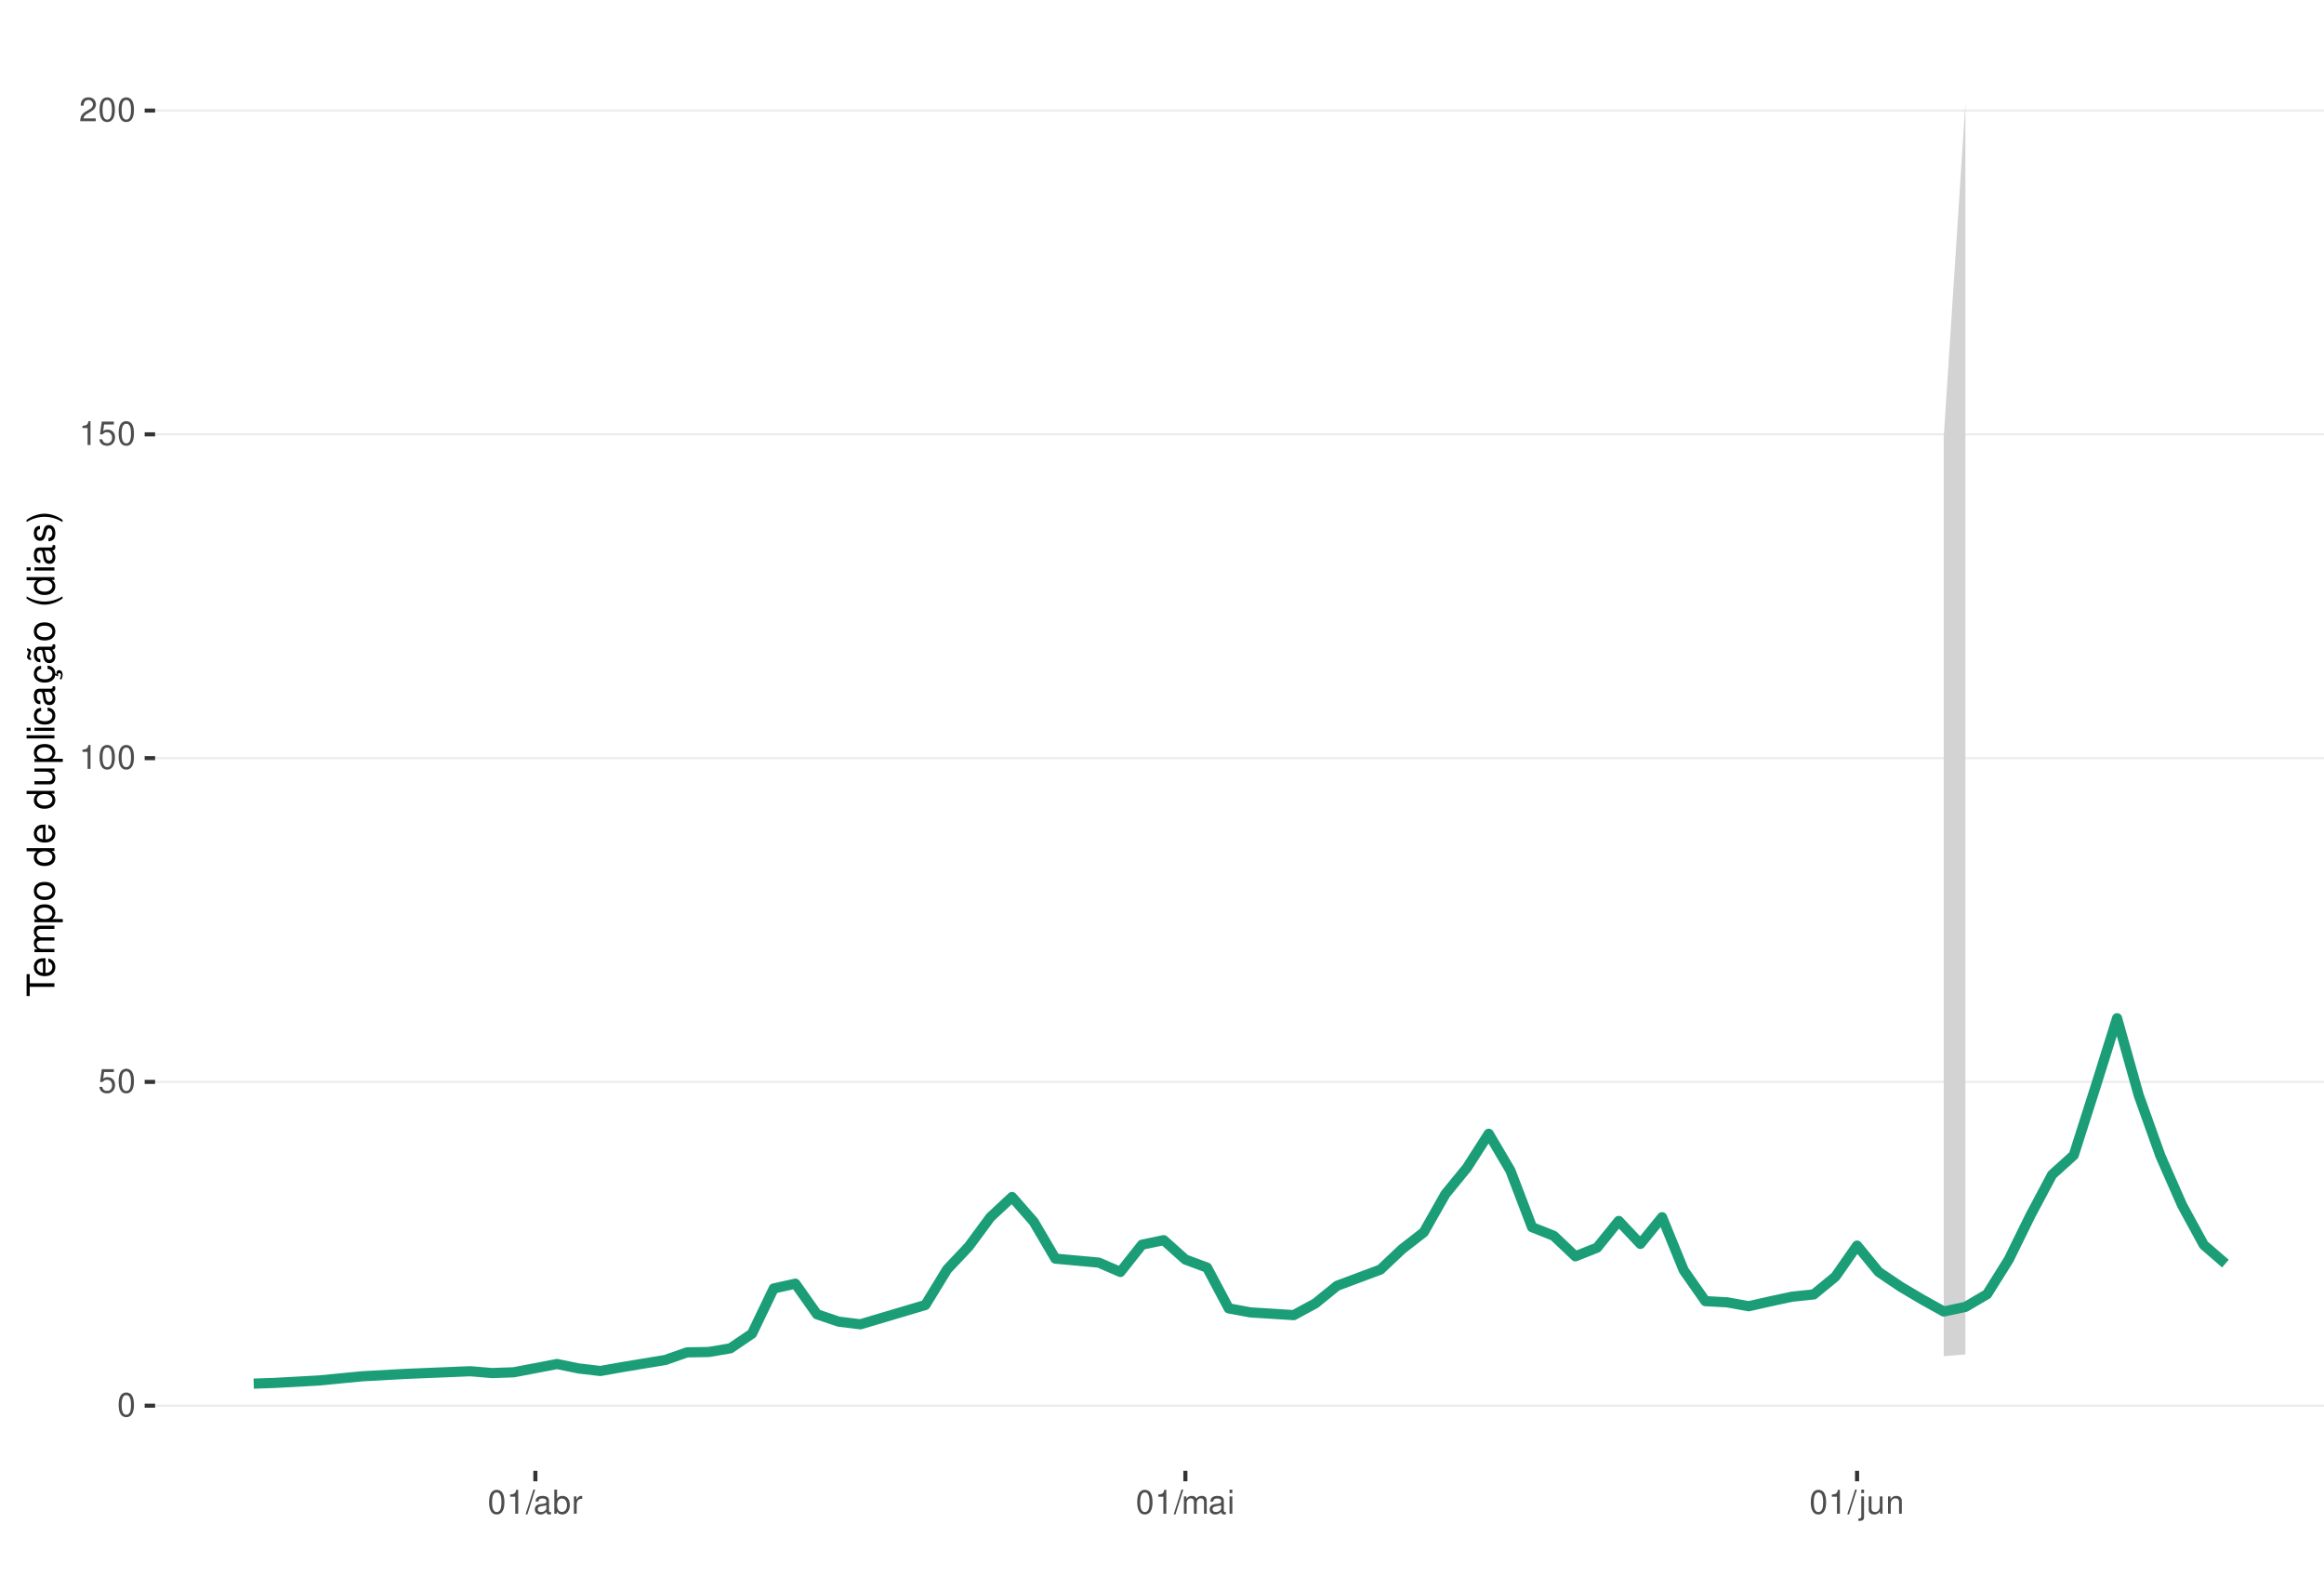
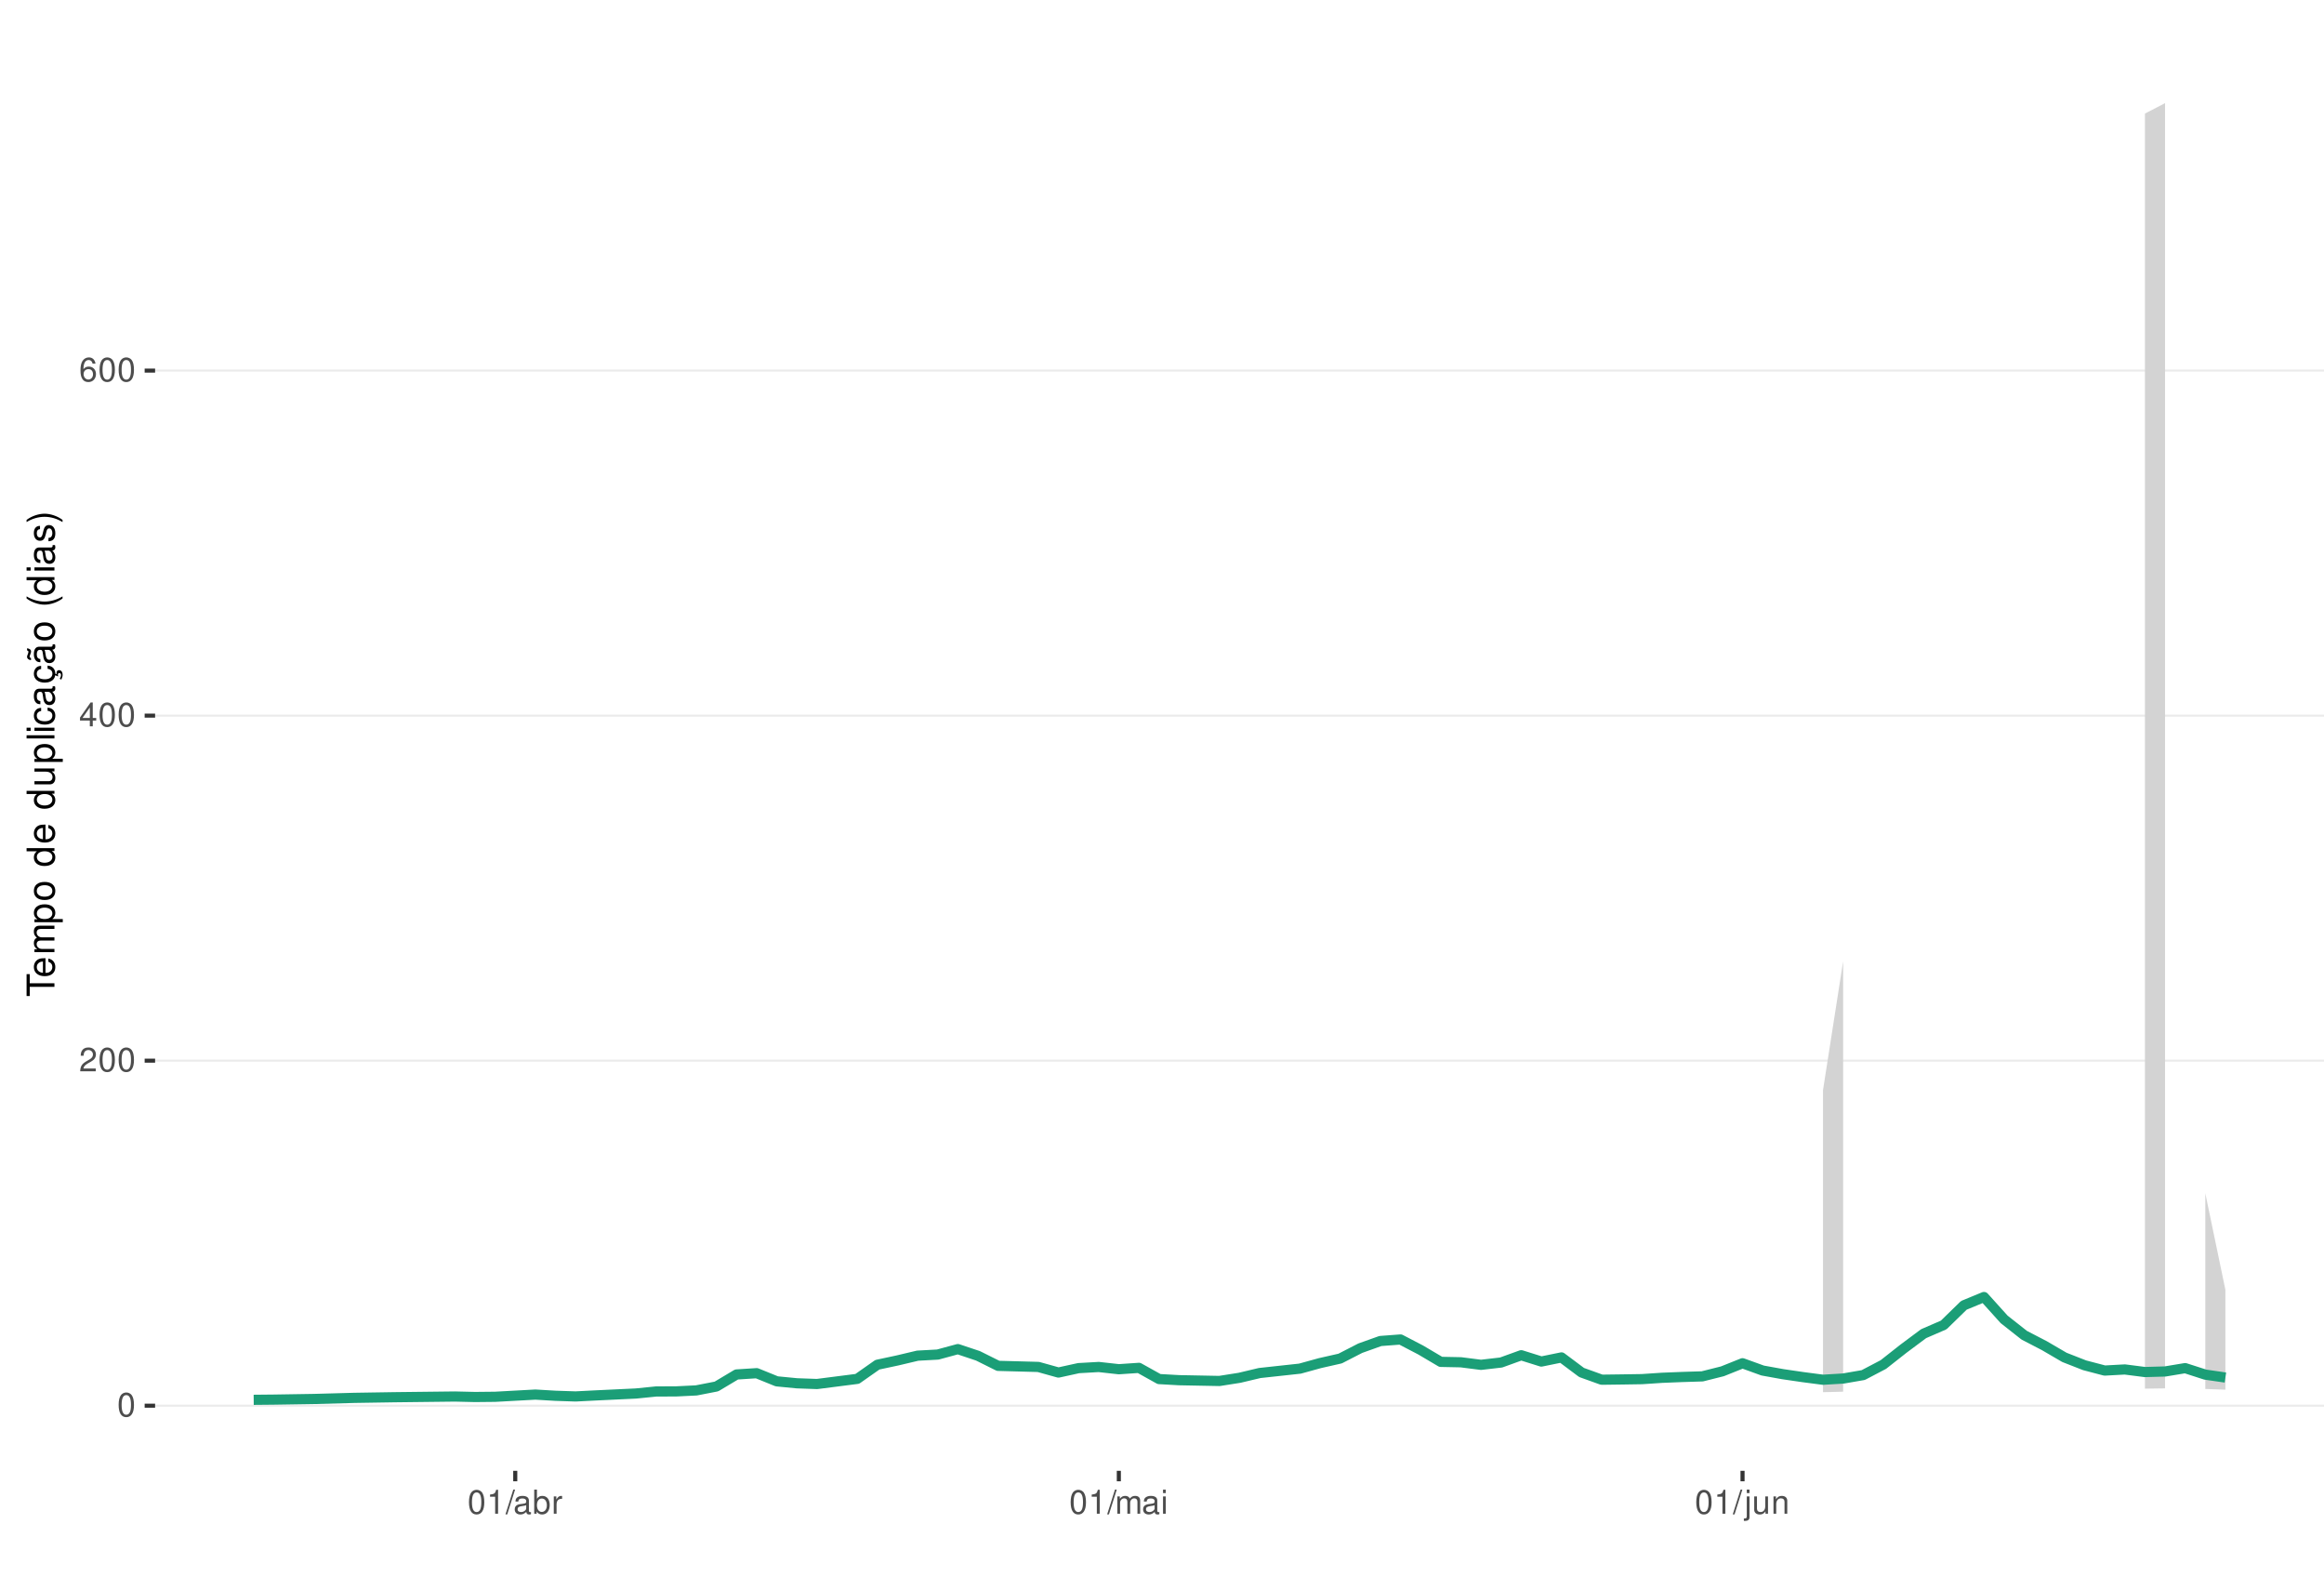
<svg xmlns="http://www.w3.org/2000/svg" xmlns:xlink="http://www.w3.org/1999/xlink" width="609pt" height="413pt" viewBox="0 0 609 413" version="1.1">
  <defs>
    <g>
      <symbol overflow="visible" id="glyph0-0">
        <path style="stroke:none;" d="" />
      </symbol>
      <symbol overflow="visible" id="glyph0-1">
        <path style="stroke:none;" d="M 2.375 -6.266 C 1.812 -6.266 1.297 -6 0.969 -5.578 C 0.578 -5.016 0.375 -4.188 0.375 -3.031 C 0.375 -0.922 1.062 0.203 2.375 0.203 C 3.672 0.203 4.391 -0.922 4.391 -2.984 C 4.391 -4.188 4.203 -5 3.797 -5.578 C 3.469 -6 2.953 -6.266 2.375 -6.266 Z M 2.375 -5.578 C 3.203 -5.578 3.609 -4.75 3.609 -3.047 C 3.609 -1.266 3.219 -0.438 2.359 -0.438 C 1.562 -0.438 1.156 -1.297 1.156 -3.016 C 1.156 -4.75 1.562 -5.578 2.375 -5.578 Z M 2.375 -5.578 " />
      </symbol>
      <symbol overflow="visible" id="glyph0-2">
-         <path style="stroke:none;" d="M 4.125 -6.141 L 0.953 -6.141 L 0.5 -2.797 L 1.188 -2.797 C 1.547 -3.219 1.844 -3.375 2.328 -3.375 C 3.156 -3.375 3.656 -2.797 3.656 -1.891 C 3.656 -1.016 3.156 -0.469 2.312 -0.469 C 1.656 -0.469 1.25 -0.812 1.062 -1.5 L 0.297 -1.5 C 0.406 -1 0.5 -0.766 0.672 -0.531 C 1.016 -0.062 1.641 0.203 2.344 0.203 C 3.578 0.203 4.438 -0.703 4.438 -2 C 4.438 -3.219 3.641 -4.047 2.453 -4.047 C 2.031 -4.047 1.672 -3.938 1.328 -3.672 L 1.562 -5.391 L 4.125 -5.391 Z M 4.125 -6.141 " />
+         <path style="stroke:none;" d="M 4.375 -0.75 L 1.156 -0.75 C 1.234 -1.266 1.5 -1.594 2.266 -2.062 L 3.125 -2.547 C 3.984 -3.016 4.422 -3.656 4.422 -4.438 C 4.422 -4.953 4.219 -5.438 3.859 -5.781 C 3.484 -6.109 3.031 -6.266 2.453 -6.266 C 1.672 -6.266 1.094 -5.984 0.766 -5.438 C 0.547 -5.109 0.453 -4.719 0.438 -4.094 L 1.188 -4.094 C 1.219 -4.516 1.266 -4.766 1.375 -4.984 C 1.578 -5.359 1.969 -5.594 2.438 -5.594 C 3.125 -5.594 3.641 -5.094 3.641 -4.422 C 3.641 -3.906 3.359 -3.484 2.812 -3.172 L 2.016 -2.703 C 0.734 -1.969 0.359 -1.375 0.297 -0.016 L 4.375 -0.016 Z M 4.375 -0.75 " />
      </symbol>
      <symbol overflow="visible" id="glyph0-3">
+         <path style="stroke:none;" d="M 2.828 -1.516 L 2.828 0 L 3.594 0 L 3.594 -1.516 L 4.5 -1.516 L 4.5 -2.203 L 3.594 -2.203 L 3.594 -6.266 L 3.031 -6.266 L 0.25 -2.312 L 0.25 -1.516 Z M 2.828 -2.203 L 0.906 -2.203 L 2.828 -4.953 Z M 2.828 -2.203 " />
+       </symbol>
+       <symbol overflow="visible" id="glyph0-4">
+         <path style="stroke:none;" d="M 4.312 -4.625 C 4.156 -5.656 3.5 -6.266 2.578 -6.266 C 1.891 -6.266 1.297 -5.922 0.922 -5.359 C 0.531 -4.75 0.375 -3.984 0.375 -2.859 C 0.375 -1.797 0.516 -1.141 0.891 -0.578 C 1.219 -0.062 1.75 0.203 2.438 0.203 C 3.594 0.203 4.438 -0.672 4.438 -1.891 C 4.438 -3.047 3.656 -3.859 2.562 -3.859 C 1.953 -3.859 1.484 -3.641 1.156 -3.172 C 1.156 -4.719 1.641 -5.578 2.516 -5.578 C 3.062 -5.578 3.422 -5.234 3.547 -4.625 Z M 2.469 -3.188 C 3.203 -3.188 3.656 -2.672 3.656 -1.828 C 3.656 -1.047 3.141 -0.469 2.438 -0.469 C 1.734 -0.469 1.188 -1.078 1.188 -1.875 C 1.188 -2.656 1.719 -3.188 2.469 -3.188 Z M 2.469 -3.188 " />
+       </symbol>
+       <symbol overflow="visible" id="glyph0-5">
        <path style="stroke:none;" d="M 2.234 -4.453 L 2.234 0 L 3 0 L 3 -6.266 L 2.5 -6.266 C 2.234 -5.297 2.062 -5.172 0.891 -5.016 L 0.891 -4.453 Z M 2.234 -4.453 " />
      </symbol>
-       <symbol overflow="visible" id="glyph0-4">
-         <path style="stroke:none;" d="M 4.375 -0.75 L 1.156 -0.75 C 1.234 -1.266 1.5 -1.594 2.266 -2.062 L 3.125 -2.547 C 3.984 -3.016 4.422 -3.656 4.422 -4.438 C 4.422 -4.953 4.219 -5.438 3.859 -5.781 C 3.484 -6.109 3.031 -6.266 2.453 -6.266 C 1.672 -6.266 1.094 -5.984 0.766 -5.438 C 0.547 -5.109 0.453 -4.719 0.438 -4.094 L 1.188 -4.094 C 1.219 -4.516 1.266 -4.766 1.375 -4.984 C 1.578 -5.359 1.969 -5.594 2.438 -5.594 C 3.125 -5.594 3.641 -5.094 3.641 -4.422 C 3.641 -3.906 3.359 -3.484 2.812 -3.172 L 2.016 -2.703 C 0.734 -1.969 0.359 -1.375 0.297 -0.016 L 4.375 -0.016 Z M 4.375 -0.75 " />
-       </symbol>
-       <symbol overflow="visible" id="glyph0-5">
+       <symbol overflow="visible" id="glyph0-6">
        <path style="stroke:none;" d="M 1.984 -6.312 L -0.062 0.172 L 0.406 0.172 L 2.453 -6.312 Z M 1.984 -6.312 " />
      </symbol>
-       <symbol overflow="visible" id="glyph0-6">
+       <symbol overflow="visible" id="glyph0-7">
        <path style="stroke:none;" d="M 4.625 -0.422 C 4.547 -0.406 4.516 -0.406 4.469 -0.406 C 4.219 -0.406 4.078 -0.531 4.078 -0.766 L 4.078 -3.422 C 4.078 -4.234 3.5 -4.672 2.375 -4.672 C 1.719 -4.672 1.188 -4.469 0.875 -4.141 C 0.672 -3.906 0.578 -3.641 0.562 -3.188 L 1.297 -3.188 C 1.344 -3.75 1.672 -4 2.359 -4 C 3.016 -4 3.375 -3.75 3.375 -3.328 L 3.375 -3.141 C 3.359 -2.828 3.203 -2.703 2.609 -2.625 C 1.594 -2.5 1.438 -2.469 1.156 -2.359 C 0.625 -2.125 0.359 -1.734 0.359 -1.141 C 0.359 -0.312 0.938 0.203 1.859 0.203 C 2.422 0.203 2.875 0 3.391 -0.469 C 3.438 0 3.672 0.203 4.141 0.203 C 4.297 0.203 4.391 0.188 4.625 0.125 Z M 3.375 -1.422 C 3.375 -1.188 3.297 -1.031 3.078 -0.844 C 2.781 -0.578 2.438 -0.438 2.016 -0.438 C 1.453 -0.438 1.109 -0.703 1.109 -1.156 C 1.109 -1.641 1.422 -1.875 2.203 -1.984 C 2.984 -2.094 3.125 -2.125 3.375 -2.234 Z M 3.375 -1.422 " />
      </symbol>
-       <symbol overflow="visible" id="glyph0-7">
+       <symbol overflow="visible" id="glyph0-8">
        <path style="stroke:none;" d="M 0.469 -6.312 L 0.469 0 L 1.109 0 L 1.109 -0.578 C 1.469 -0.047 1.922 0.203 2.547 0.203 C 3.75 0.203 4.531 -0.781 4.531 -2.281 C 4.531 -3.75 3.797 -4.672 2.594 -4.672 C 1.969 -4.672 1.531 -4.438 1.188 -3.922 L 1.188 -6.312 Z M 2.453 -3.984 C 3.25 -3.984 3.781 -3.297 3.781 -2.203 C 3.781 -1.172 3.234 -0.469 2.453 -0.469 C 1.672 -0.469 1.188 -1.172 1.188 -2.234 C 1.188 -3.297 1.672 -3.984 2.453 -3.984 Z M 2.453 -3.984 " />
      </symbol>
-       <symbol overflow="visible" id="glyph0-8">
+       <symbol overflow="visible" id="glyph0-9">
        <path style="stroke:none;" d="M 0.594 -4.531 L 0.594 0 L 1.328 0 L 1.328 -2.359 C 1.328 -3.438 1.781 -3.938 2.781 -3.906 L 2.781 -4.641 C 2.656 -4.656 2.594 -4.672 2.5 -4.672 C 2.031 -4.672 1.672 -4.391 1.266 -3.719 L 1.266 -4.531 Z M 0.594 -4.531 " />
      </symbol>
-       <symbol overflow="visible" id="glyph0-9">
+       <symbol overflow="visible" id="glyph0-10">
        <path style="stroke:none;" d="M 0.609 -4.531 L 0.609 0 L 1.328 0 L 1.328 -2.844 C 1.328 -3.5 1.812 -4.031 2.391 -4.031 C 2.938 -4.031 3.234 -3.703 3.234 -3.125 L 3.234 0 L 3.969 0 L 3.969 -2.844 C 3.969 -3.5 4.438 -4.031 5.031 -4.031 C 5.562 -4.031 5.875 -3.703 5.875 -3.125 L 5.875 0 L 6.594 0 L 6.594 -3.406 C 6.594 -4.219 6.125 -4.672 5.281 -4.672 C 4.672 -4.672 4.312 -4.484 3.891 -3.969 C 3.625 -4.453 3.25 -4.672 2.672 -4.672 C 2.062 -4.672 1.656 -4.438 1.266 -3.891 L 1.266 -4.531 Z M 0.609 -4.531 " />
      </symbol>
-       <symbol overflow="visible" id="glyph0-10">
+       <symbol overflow="visible" id="glyph0-11">
        <path style="stroke:none;" d="M 1.297 -4.531 L 0.578 -4.531 L 0.578 0 L 1.297 0 Z M 1.297 -6.312 L 0.578 -6.312 L 0.578 -5.406 L 1.297 -5.406 Z M 1.297 -6.312 " />
      </symbol>
-       <symbol overflow="visible" id="glyph0-11">
+       <symbol overflow="visible" id="glyph0-12">
        <path style="stroke:none;" d="M 0.609 -4.531 L 0.609 0.656 C 0.609 1.109 0.469 1.25 0.016 1.25 C -0.031 1.25 -0.062 1.25 -0.156 1.25 L -0.156 1.859 C -0.062 1.875 -0.031 1.891 0.094 1.891 C 0.906 1.891 1.328 1.562 1.328 0.938 L 1.328 -4.531 Z M 1.328 -6.312 L 0.609 -6.312 L 0.609 -5.406 L 1.328 -5.406 Z M 1.328 -6.312 " />
      </symbol>
-       <symbol overflow="visible" id="glyph0-12">
+       <symbol overflow="visible" id="glyph0-13">
        <path style="stroke:none;" d="M 4.172 0 L 4.172 -4.531 L 3.453 -4.531 L 3.453 -1.969 C 3.453 -1.031 2.969 -0.438 2.219 -0.438 C 1.641 -0.438 1.281 -0.781 1.281 -1.328 L 1.281 -4.531 L 0.562 -4.531 L 0.562 -1.031 C 0.562 -0.281 1.125 0.203 2.016 0.203 C 2.672 0.203 3.094 -0.031 3.516 -0.625 L 3.516 0 Z M 4.172 0 " />
      </symbol>
-       <symbol overflow="visible" id="glyph0-13">
+       <symbol overflow="visible" id="glyph0-14">
        <path style="stroke:none;" d="M 0.609 -4.531 L 0.609 0 L 1.328 0 L 1.328 -2.5 C 1.328 -3.422 1.812 -4.031 2.562 -4.031 C 3.141 -4.031 3.5 -3.688 3.5 -3.141 L 3.5 0 L 4.219 0 L 4.219 -3.422 C 4.219 -4.188 3.656 -4.672 2.781 -4.672 C 2.109 -4.672 1.672 -4.406 1.266 -3.781 L 1.266 -4.531 Z M 0.609 -4.531 " />
      </symbol>
      <symbol overflow="visible" id="glyph1-0">
        <path style="stroke:none;" d="" />
      </symbol>
      <symbol overflow="visible" id="glyph1-1">
        <path style="stroke:none;" d="M -6.469 -3.547 L -6.469 -5.938 L -7.297 -5.938 L -7.297 -0.203 L -6.469 -0.203 L -6.469 -2.609 L 0 -2.609 L 0 -3.547 Z M -6.469 -3.547 " />
      </symbol>
      <symbol overflow="visible" id="glyph1-2">
        <path style="stroke:none;" d="M -2.344 -5.125 C -3.141 -5.125 -3.625 -5.062 -4.016 -4.922 C -4.875 -4.578 -5.391 -3.781 -5.391 -2.797 C -5.391 -1.344 -4.281 -0.406 -2.547 -0.406 C -0.812 -0.406 0.234 -1.297 0.234 -2.781 C 0.234 -3.984 -0.453 -4.812 -1.594 -5.016 L -1.594 -4.188 C -0.906 -3.953 -0.547 -3.484 -0.547 -2.812 C -0.547 -2.281 -0.781 -1.828 -1.219 -1.547 C -1.516 -1.344 -1.812 -1.281 -2.344 -1.266 Z M -3.016 -1.297 C -3.984 -1.359 -4.625 -1.953 -4.625 -2.797 C -4.625 -3.641 -3.953 -4.234 -3.016 -4.234 Z M -3.016 -1.297 " />
      </symbol>
      <symbol overflow="visible" id="glyph1-3">
        <path style="stroke:none;" d="M -5.234 -0.703 L 0 -0.703 L 0 -1.547 L -3.297 -1.547 C -4.047 -1.547 -4.656 -2.094 -4.656 -2.766 C -4.656 -3.391 -4.281 -3.734 -3.609 -3.734 L 0 -3.734 L 0 -4.578 L -3.297 -4.578 C -4.047 -4.578 -4.656 -5.125 -4.656 -5.812 C -4.656 -6.422 -4.266 -6.781 -3.609 -6.781 L 0 -6.781 L 0 -7.625 L -3.938 -7.625 C -4.875 -7.625 -5.391 -7.078 -5.391 -6.094 C -5.391 -5.406 -5.188 -4.984 -4.594 -4.484 C -5.156 -4.188 -5.391 -3.766 -5.391 -3.078 C -5.391 -2.375 -5.125 -1.906 -4.5 -1.469 L -5.234 -1.469 Z M -5.234 -0.703 " />
      </symbol>
      <symbol overflow="visible" id="glyph1-4">
        <path style="stroke:none;" d="M 2.188 -0.547 L 2.188 -1.375 L -0.547 -1.375 C -0.016 -1.812 0.234 -2.312 0.234 -2.984 C 0.234 -4.344 -0.859 -5.234 -2.531 -5.234 C -4.297 -5.234 -5.391 -4.375 -5.391 -2.984 C -5.391 -2.266 -5.062 -1.703 -4.453 -1.312 L -5.234 -1.312 L -5.234 -0.547 Z M -4.609 -2.844 C -4.609 -3.766 -3.797 -4.359 -2.547 -4.359 C -1.359 -4.359 -0.547 -3.75 -0.547 -2.844 C -0.547 -1.953 -1.344 -1.375 -2.578 -1.375 C -3.812 -1.375 -4.609 -1.953 -4.609 -2.844 Z M -4.609 -2.844 " />
      </symbol>
      <symbol overflow="visible" id="glyph1-5">
        <path style="stroke:none;" d="M -5.391 -2.719 C -5.391 -1.234 -4.344 -0.359 -2.578 -0.359 C -0.812 -0.359 0.234 -1.234 0.234 -2.734 C 0.234 -4.203 -0.812 -5.094 -2.547 -5.094 C -4.359 -5.094 -5.391 -4.234 -5.391 -2.719 Z M -4.625 -2.734 C -4.625 -3.672 -3.844 -4.234 -2.547 -4.234 C -1.312 -4.234 -0.547 -3.656 -0.547 -2.734 C -0.547 -1.797 -1.312 -1.234 -2.578 -1.234 C -3.844 -1.234 -4.625 -1.797 -4.625 -2.734 Z M -4.625 -2.734 " />
      </symbol>
      <symbol overflow="visible" id="glyph1-6">
        <path style="stroke:none;" d="" />
      </symbol>
      <symbol overflow="visible" id="glyph1-7">
        <path style="stroke:none;" d="M -7.297 -4.953 L -7.297 -4.125 L -4.578 -4.125 C -5.109 -3.766 -5.391 -3.203 -5.391 -2.516 C -5.391 -1.156 -4.297 -0.266 -2.625 -0.266 C -0.859 -0.266 0.234 -1.125 0.234 -2.547 C 0.234 -3.266 -0.047 -3.766 -0.688 -4.203 L 0 -4.203 L 0 -4.953 Z M -4.609 -2.656 C -4.609 -3.547 -3.812 -4.125 -2.562 -4.125 C -1.344 -4.125 -0.547 -3.547 -0.547 -2.656 C -0.547 -1.734 -1.359 -1.125 -2.578 -1.125 C -3.797 -1.125 -4.609 -1.734 -4.609 -2.656 Z M -4.609 -2.656 " />
      </symbol>
      <symbol overflow="visible" id="glyph1-8">
        <path style="stroke:none;" d="M 0 -4.812 L -5.234 -4.812 L -5.234 -3.984 L -2.266 -3.984 C -1.203 -3.984 -0.5 -3.438 -0.5 -2.562 C -0.5 -1.906 -0.906 -1.484 -1.531 -1.484 L -5.234 -1.484 L -5.234 -0.656 L -1.203 -0.656 C -0.328 -0.656 0.234 -1.297 0.234 -2.312 C 0.234 -3.094 -0.047 -3.578 -0.734 -4.062 L 0 -4.062 Z M 0 -4.812 " />
      </symbol>
      <symbol overflow="visible" id="glyph1-9">
        <path style="stroke:none;" d="M -7.297 -1.516 L -7.297 -0.688 L 0 -0.688 L 0 -1.516 Z M -7.297 -1.516 " />
      </symbol>
      <symbol overflow="visible" id="glyph1-10">
        <path style="stroke:none;" d="M -5.234 -1.5 L -5.234 -0.672 L 0 -0.672 L 0 -1.5 Z M -7.297 -1.5 L -7.297 -0.656 L -6.234 -0.656 L -6.234 -1.5 Z M -7.297 -1.5 " />
      </symbol>
      <symbol overflow="visible" id="glyph1-11">
        <path style="stroke:none;" d="M -3.484 -4.703 C -3.984 -4.672 -4.312 -4.562 -4.609 -4.359 C -5.094 -4 -5.391 -3.375 -5.391 -2.641 C -5.391 -1.219 -4.266 -0.312 -2.531 -0.312 C -0.844 -0.312 0.234 -1.203 0.234 -2.625 C 0.234 -3.875 -0.516 -4.672 -1.797 -4.766 L -1.797 -3.938 C -0.953 -3.797 -0.547 -3.359 -0.547 -2.656 C -0.547 -1.734 -1.297 -1.188 -2.531 -1.188 C -3.844 -1.188 -4.625 -1.719 -4.625 -2.625 C -4.625 -3.328 -4.203 -3.766 -3.484 -3.875 Z M -3.484 -4.703 " />
      </symbol>
      <symbol overflow="visible" id="glyph1-12">
        <path style="stroke:none;" d="M -0.484 -5.344 C -0.469 -5.266 -0.469 -5.219 -0.469 -5.172 C -0.469 -4.875 -0.625 -4.719 -0.875 -4.719 L -3.953 -4.719 C -4.891 -4.719 -5.391 -4.047 -5.391 -2.75 C -5.391 -1.984 -5.172 -1.375 -4.781 -1.016 C -4.516 -0.766 -4.203 -0.672 -3.688 -0.656 L -3.688 -1.484 C -4.328 -1.562 -4.625 -1.938 -4.625 -2.719 C -4.625 -3.484 -4.344 -3.891 -3.844 -3.891 L -3.625 -3.891 C -3.266 -3.875 -3.125 -3.703 -3.047 -3.016 C -2.891 -1.844 -2.844 -1.656 -2.719 -1.344 C -2.453 -0.734 -2 -0.422 -1.312 -0.422 C -0.375 -0.422 0.234 -1.078 0.234 -2.141 C 0.234 -2.797 0 -3.328 -0.547 -3.922 C 0 -3.984 0.234 -4.234 0.234 -4.781 C 0.234 -4.953 0.203 -5.062 0.141 -5.344 Z M -1.656 -3.891 C -1.375 -3.891 -1.203 -3.812 -0.969 -3.562 C -0.656 -3.219 -0.5 -2.812 -0.5 -2.312 C -0.5 -1.672 -0.812 -1.297 -1.344 -1.297 C -1.891 -1.297 -2.172 -1.656 -2.297 -2.547 C -2.422 -3.438 -2.453 -3.609 -2.594 -3.891 Z M -1.656 -3.891 " />
      </symbol>
      <symbol overflow="visible" id="glyph1-13">
        <path style="stroke:none;" d="M 0.234 -2.641 C 0.234 -3.875 -0.547 -4.703 -1.797 -4.766 L -1.797 -3.938 C -0.953 -3.797 -0.531 -3.359 -0.531 -2.656 C -0.531 -1.734 -1.281 -1.188 -2.516 -1.188 C -3.844 -1.188 -4.625 -1.719 -4.625 -2.625 C -4.625 -3.328 -4.203 -3.766 -3.484 -3.875 L -3.484 -4.703 C -3.984 -4.672 -4.312 -4.562 -4.609 -4.359 C -5.094 -4 -5.391 -3.375 -5.391 -2.641 C -5.391 -1.219 -4.266 -0.312 -2.531 -0.312 C -1.469 -0.312 -0.625 -0.672 -0.156 -1.312 C 0.047 -1.594 0.125 -1.812 0.203 -2.25 L 0.922 -1.938 L 0.984 -2.062 C 0.938 -2.188 0.906 -2.25 0.906 -2.375 C 0.906 -2.656 1.047 -2.828 1.281 -2.828 C 1.547 -2.828 1.734 -2.594 1.734 -2.297 C 1.734 -2.031 1.672 -1.844 1.438 -1.406 L 1.406 -1.312 L 1.812 -1.094 C 2.078 -1.75 2.141 -1.953 2.141 -2.344 C 2.141 -3.109 1.781 -3.578 1.203 -3.578 C 0.781 -3.578 0.547 -3.297 0.547 -2.797 C 0.547 -2.703 0.547 -2.641 0.562 -2.516 Z M 0.234 -2.641 " />
      </symbol>
      <symbol overflow="visible" id="glyph1-14">
        <path style="stroke:none;" d="M -0.484 -5.344 C -0.469 -5.266 -0.469 -5.219 -0.469 -5.172 C -0.469 -4.875 -0.625 -4.719 -0.875 -4.719 L -3.953 -4.719 C -4.891 -4.719 -5.391 -4.047 -5.391 -2.75 C -5.391 -1.984 -5.172 -1.375 -4.781 -1.016 C -4.516 -0.766 -4.203 -0.672 -3.688 -0.656 L -3.688 -1.484 C -4.328 -1.562 -4.625 -1.938 -4.625 -2.719 C -4.625 -3.484 -4.344 -3.891 -3.844 -3.891 L -3.625 -3.891 C -3.266 -3.875 -3.125 -3.703 -3.047 -3.016 C -2.891 -1.844 -2.844 -1.656 -2.719 -1.344 C -2.453 -0.734 -2 -0.422 -1.312 -0.422 C -0.375 -0.422 0.234 -1.078 0.234 -2.141 C 0.234 -2.797 0 -3.328 -0.547 -3.922 C 0 -3.984 0.234 -4.234 0.234 -4.781 C 0.234 -4.953 0.203 -5.062 0.141 -5.344 Z M -1.656 -3.891 C -1.375 -3.891 -1.203 -3.812 -0.969 -3.562 C -0.656 -3.219 -0.5 -2.812 -0.5 -2.312 C -0.5 -1.672 -0.812 -1.297 -1.344 -1.297 C -1.891 -1.297 -2.172 -1.656 -2.297 -2.547 C -2.422 -3.438 -2.453 -3.609 -2.594 -3.891 Z M -7.172 -3.75 C -6.922 -3.672 -6.812 -3.547 -6.812 -3.375 C -6.812 -3.25 -6.875 -2.984 -6.984 -2.734 C -7.156 -2.312 -7.172 -2.25 -7.172 -2.047 C -7.172 -1.594 -6.797 -1.297 -6.141 -1.188 L -6.141 -1.766 C -6.375 -1.812 -6.5 -1.938 -6.5 -2.094 C -6.5 -2.203 -6.469 -2.344 -6.375 -2.578 C -6.156 -3.156 -6.125 -3.234 -6.125 -3.438 C -6.125 -3.922 -6.484 -4.219 -7.172 -4.312 Z M -7.172 -3.75 " />
      </symbol>
      <symbol overflow="visible" id="glyph1-15">
        <path style="stroke:none;" d="M -7.297 -2.359 C -5.984 -1.359 -4.156 -0.734 -2.594 -0.734 C -1.016 -0.734 0.812 -1.359 2.125 -2.359 L 2.125 -2.906 C 0.688 -2.031 -0.984 -1.547 -2.594 -1.547 C -4.188 -1.547 -5.875 -2.031 -7.297 -2.906 Z M -7.297 -2.359 " />
      </symbol>
      <symbol overflow="visible" id="glyph1-16">
        <path style="stroke:none;" d="M -3.781 -4.375 C -4.812 -4.375 -5.391 -3.688 -5.391 -2.484 C -5.391 -1.266 -4.766 -0.469 -3.797 -0.469 C -2.969 -0.469 -2.578 -0.891 -2.281 -2.125 L -2.094 -2.906 C -1.953 -3.484 -1.734 -3.719 -1.375 -3.719 C -0.875 -3.719 -0.547 -3.234 -0.547 -2.5 C -0.547 -2.047 -0.672 -1.672 -0.891 -1.453 C -1.047 -1.328 -1.188 -1.266 -1.562 -1.219 L -1.562 -0.344 C -0.344 -0.375 0.234 -1.062 0.234 -2.438 C 0.234 -3.75 -0.422 -4.594 -1.438 -4.594 C -2.203 -4.594 -2.641 -4.156 -2.891 -3.109 L -3.078 -2.312 C -3.234 -1.625 -3.453 -1.344 -3.828 -1.344 C -4.312 -1.344 -4.625 -1.766 -4.625 -2.453 C -4.625 -3.125 -4.328 -3.484 -3.781 -3.5 Z M -3.781 -4.375 " />
      </symbol>
      <symbol overflow="visible" id="glyph1-17">
        <path style="stroke:none;" d="M 2.125 -0.938 C 0.812 -1.938 -1.016 -2.562 -2.578 -2.562 C -4.156 -2.562 -5.984 -1.938 -7.297 -0.938 L -7.297 -0.375 C -5.859 -1.266 -4.188 -1.75 -2.578 -1.75 C -0.984 -1.75 0.703 -1.266 2.125 -0.375 Z M 2.125 -0.938 " />
      </symbol>
    </g>
    <clipPath id="clip1">
      <path d="M 40.645 9.961 L 609 9.961 L 609 385.328 L 40.645 385.328 Z M 40.645 9.961 " />
    </clipPath>
    <clipPath id="clip2">
      <path d="M 40.645 368 L 609 368 L 609 369 L 40.645 369 Z M 40.645 368 " />
    </clipPath>
    <clipPath id="clip3">
-       <path d="M 40.645 283 L 609 283 L 609 284 L 40.645 284 Z M 40.645 283 " />
+       <path d="M 40.645 277 L 609 277 L 609 279 L 40.645 279 Z M 40.645 277 " />
    </clipPath>
    <clipPath id="clip4">
-       <path d="M 40.645 198 L 609 198 L 609 199 L 40.645 199 Z M 40.645 198 " />
+       <path d="M 40.645 187 L 609 187 L 609 188 L 40.645 188 Z M 40.645 187 " />
    </clipPath>
    <clipPath id="clip5">
-       <path d="M 40.645 113 L 609 113 L 609 115 L 40.645 115 Z M 40.645 113 " />
-     </clipPath>
-     <clipPath id="clip6">
-       <path d="M 40.645 28 L 609 28 L 609 30 L 40.645 30 Z M 40.645 28 " />
+       <path d="M 40.645 96 L 609 96 L 609 98 L 40.645 98 Z M 40.645 96 " />
    </clipPath>
  </defs>
  <g id="surface344">
    <rect x="0" y="0" width="609" height="413" style="fill:rgb(100%,100%,100%);fill-opacity:1;stroke:none;" />
    <rect x="0" y="0" width="609" height="413" style="fill:rgb(100%,100%,100%);fill-opacity:1;stroke:none;" />
    <path style="fill:none;stroke-width:1.067;stroke-linecap:round;stroke-linejoin:round;stroke:rgb(100%,100%,100%);stroke-opacity:1;stroke-miterlimit:10;" d="M 0 413 L 609 413 L 609 0 L 0 0 Z M 0 413 " />
    <g clip-path="url(#clip1)" clip-rule="nonzero">
      <path style=" stroke:none;fill-rule:nonzero;fill:rgb(100%,100%,100%);fill-opacity:1;" d="M 40.645 385.328 L 609 385.328 L 609 9.961 L 40.645 9.961 Z M 40.645 385.328 " />
    </g>
    <g clip-path="url(#clip2)" clip-rule="nonzero">
      <path style="fill:none;stroke-width:0.533;stroke-linecap:butt;stroke-linejoin:round;stroke:rgb(92.157%,92.157%,92.157%);stroke-opacity:1;stroke-miterlimit:10;" d="M 40.645 368.266 L 609 368.266 " />
    </g>
    <g clip-path="url(#clip3)" clip-rule="nonzero">
-       <path style="fill:none;stroke-width:0.533;stroke-linecap:butt;stroke-linejoin:round;stroke:rgb(92.157%,92.157%,92.157%);stroke-opacity:1;stroke-miterlimit:10;" d="M 40.645 283.441 L 609 283.441 " />
+       <path style="fill:none;stroke-width:0.533;stroke-linecap:butt;stroke-linejoin:round;stroke:rgb(92.157%,92.157%,92.157%);stroke-opacity:1;stroke-miterlimit:10;" d="M 40.645 277.875 L 609 277.875 " />
    </g>
    <g clip-path="url(#clip4)" clip-rule="nonzero">
-       <path style="fill:none;stroke-width:0.533;stroke-linecap:butt;stroke-linejoin:round;stroke:rgb(92.157%,92.157%,92.157%);stroke-opacity:1;stroke-miterlimit:10;" d="M 40.645 198.617 L 609 198.617 " />
+       <path style="fill:none;stroke-width:0.533;stroke-linecap:butt;stroke-linejoin:round;stroke:rgb(92.157%,92.157%,92.157%);stroke-opacity:1;stroke-miterlimit:10;" d="M 40.645 187.484 L 609 187.484 " />
    </g>
    <g clip-path="url(#clip5)" clip-rule="nonzero">
-       <path style="fill:none;stroke-width:0.533;stroke-linecap:butt;stroke-linejoin:round;stroke:rgb(92.157%,92.157%,92.157%);stroke-opacity:1;stroke-miterlimit:10;" d="M 40.645 113.789 L 609 113.789 " />
-     </g>
-     <g clip-path="url(#clip6)" clip-rule="nonzero">
-       <path style="fill:none;stroke-width:0.533;stroke-linecap:butt;stroke-linejoin:round;stroke:rgb(92.157%,92.157%,92.157%);stroke-opacity:1;stroke-miterlimit:10;" d="M 40.645 28.965 L 609 28.965 " />
-     </g>
-     <path style=" stroke:none;fill-rule:nonzero;fill:rgb(82.745%,82.745%,82.745%);fill-opacity:1;" d="M 509.352 114.508 L 515.031 27.023 L 515.031 354.832 L 509.352 355.305 Z M 509.352 114.508 " />
-     <path style="fill:none;stroke-width:2.667;stroke-linecap:butt;stroke-linejoin:round;stroke:rgb(10.588%,61.961%,46.667%);stroke-opacity:1;stroke-miterlimit:10;" d="M 66.48 362.488 L 72.156 362.289 L 83.512 361.664 L 94.867 360.566 L 106.223 359.938 L 123.258 359.238 L 128.938 359.715 L 134.613 359.516 L 145.969 357.348 L 151.648 358.512 L 157.324 359.176 L 163.004 358.164 L 174.359 356.285 L 180.035 354.293 L 185.715 354.199 L 191.391 353.238 L 197.07 349.383 L 202.75 337.555 L 208.426 336.301 L 214.105 344.324 L 219.781 346.246 L 225.461 346.945 L 242.492 341.883 L 248.172 332.59 L 253.848 326.574 L 259.527 318.891 L 265.203 313.598 L 270.883 320.066 L 276.562 329.738 L 287.918 330.777 L 293.594 333.23 L 299.273 326.078 L 304.949 324.902 L 310.629 329.98 L 316.305 332.086 L 321.984 342.766 L 327.66 343.82 L 339.016 344.539 L 344.695 341.465 L 350.371 336.855 L 361.73 332.613 L 367.406 327.254 L 373.086 322.844 L 378.762 312.84 L 384.441 305.891 L 390.117 297.027 L 395.797 306.656 L 401.473 321.504 L 407.152 323.758 L 412.828 329.129 L 418.508 326.875 L 424.184 319.863 L 429.863 325.879 L 435.543 318.891 L 441.219 332.785 L 446.898 340.879 L 452.574 341.184 L 458.254 342.207 L 463.93 340.922 L 469.609 339.707 L 475.285 339.117 L 480.965 334.457 L 486.641 326.324 L 492.32 333.234 L 497.996 337.059 L 503.676 340.43 L 509.352 343.586 L 515.031 342.395 L 520.711 339.059 L 526.387 330 L 532.066 318.438 L 537.742 307.766 L 543.422 302.633 L 549.098 284.848 L 554.777 266.75 L 560.453 286.949 L 566.133 302.816 L 571.809 315.727 L 577.488 326.129 L 583.164 331.039 " />
+       <path style="fill:none;stroke-width:0.533;stroke-linecap:butt;stroke-linejoin:round;stroke:rgb(92.157%,92.157%,92.157%);stroke-opacity:1;stroke-miterlimit:10;" d="M 40.645 97.09 L 609 97.09 " />
+     </g>
+     <path style=" stroke:none;fill-rule:nonzero;fill:rgb(82.745%,82.745%,82.745%);fill-opacity:1;" d="M 477.719 285.574 L 482.992 251.816 L 482.992 364.602 L 477.719 364.727 Z M 477.719 285.574 " />
+     <path style=" stroke:none;fill-rule:nonzero;fill:rgb(82.745%,82.745%,82.745%);fill-opacity:1;" d="M 562.078 29.75 L 567.348 27.023 L 567.348 363.727 L 562.078 363.801 Z M 562.078 29.75 " />
+     <path style=" stroke:none;fill-rule:nonzero;fill:rgb(82.745%,82.745%,82.745%);fill-opacity:1;" d="M 577.895 312.613 L 583.164 337.914 L 583.164 364.07 L 577.895 363.879 Z M 577.895 312.613 " />
+     <path style="fill:none;stroke-width:2.667;stroke-linecap:butt;stroke-linejoin:round;stroke:rgb(10.588%,61.961%,46.667%);stroke-opacity:1;stroke-miterlimit:10;" d="M 66.48 366.727 L 71.75 366.676 L 82.297 366.508 L 92.84 366.215 L 103.387 366.047 L 119.203 365.863 L 124.477 365.988 L 129.746 365.934 L 140.293 365.355 L 145.562 365.668 L 150.836 365.844 L 156.109 365.574 L 166.652 365.074 L 171.926 364.543 L 177.199 364.52 L 182.469 364.262 L 187.742 363.234 L 193.016 360.086 L 198.289 359.75 L 203.559 361.887 L 208.832 362.398 L 214.105 362.586 L 224.648 361.238 L 229.922 357.535 L 235.191 356.41 L 240.465 355.16 L 245.738 354.871 L 251.012 353.441 L 256.281 355.203 L 261.555 357.828 L 272.098 358.113 L 277.371 359.582 L 282.645 358.426 L 287.918 358.125 L 293.188 358.711 L 298.461 358.355 L 303.734 361.289 L 309.004 361.586 L 319.551 361.789 L 324.824 360.957 L 330.094 359.707 L 340.641 358.559 L 345.91 357.109 L 351.184 355.914 L 356.457 353.203 L 361.73 351.32 L 367 350.922 L 372.273 353.668 L 377.547 356.785 L 382.816 356.891 L 388.09 357.562 L 393.363 356.953 L 398.637 355.047 L 403.906 356.699 L 409.18 355.621 L 414.453 359.566 L 419.723 361.461 L 424.996 361.391 L 430.27 361.309 L 435.543 360.957 L 440.812 360.746 L 446.086 360.582 L 451.359 359.258 L 456.629 357.148 L 461.902 359.055 L 467.176 360.008 L 472.445 360.777 L 477.719 361.469 L 482.992 361.152 L 488.266 360.242 L 493.535 357.477 L 498.809 353.328 L 504.082 349.398 L 509.352 347.113 L 514.625 341.973 L 519.898 339.793 L 525.172 345.645 L 530.441 349.801 L 535.715 352.539 L 540.988 355.613 L 546.258 357.676 L 551.531 359.062 L 556.805 358.773 L 562.078 359.449 L 567.348 359.301 L 572.621 358.426 L 577.895 360.125 L 583.164 360.891 " />
    <g style="fill:rgb(30.196%,30.196%,30.196%);fill-opacity:1;">
      <use xlink:href="#glyph0-1" x="30.715" y="371.071" />
    </g>
    <g style="fill:rgb(30.196%,30.196%,30.196%);fill-opacity:1;">
-       <use xlink:href="#glyph0-2" x="25.715" y="286.247" />
-       <use xlink:href="#glyph0-1" x="30.715" y="286.247" />
-     </g>
-     <g style="fill:rgb(30.196%,30.196%,30.196%);fill-opacity:1;">
-       <use xlink:href="#glyph0-3" x="20.715" y="201.423" />
-       <use xlink:href="#glyph0-1" x="25.715" y="201.423" />
-       <use xlink:href="#glyph0-1" x="30.715" y="201.423" />
-     </g>
-     <g style="fill:rgb(30.196%,30.196%,30.196%);fill-opacity:1;">
-       <use xlink:href="#glyph0-3" x="20.715" y="116.595" />
-       <use xlink:href="#glyph0-2" x="25.715" y="116.595" />
-       <use xlink:href="#glyph0-1" x="30.715" y="116.595" />
-     </g>
-     <g style="fill:rgb(30.196%,30.196%,30.196%);fill-opacity:1;">
-       <use xlink:href="#glyph0-4" x="20.715" y="31.771" />
-       <use xlink:href="#glyph0-1" x="25.715" y="31.771" />
-       <use xlink:href="#glyph0-1" x="30.715" y="31.771" />
+       <use xlink:href="#glyph0-2" x="20.715" y="280.681" />
+       <use xlink:href="#glyph0-1" x="25.715" y="280.681" />
+       <use xlink:href="#glyph0-1" x="30.715" y="280.681" />
+     </g>
+     <g style="fill:rgb(30.196%,30.196%,30.196%);fill-opacity:1;">
+       <use xlink:href="#glyph0-3" x="20.715" y="190.29" />
+       <use xlink:href="#glyph0-1" x="25.715" y="190.29" />
+       <use xlink:href="#glyph0-1" x="30.715" y="190.29" />
+     </g>
+     <g style="fill:rgb(30.196%,30.196%,30.196%);fill-opacity:1;">
+       <use xlink:href="#glyph0-4" x="20.715" y="99.896" />
+       <use xlink:href="#glyph0-1" x="25.715" y="99.896" />
+       <use xlink:href="#glyph0-1" x="30.715" y="99.896" />
    </g>
    <path style="fill:none;stroke-width:1.067;stroke-linecap:butt;stroke-linejoin:round;stroke:rgb(20%,20%,20%);stroke-opacity:1;stroke-miterlimit:10;" d="M 37.906 368.266 L 40.645 368.266 " />
-     <path style="fill:none;stroke-width:1.067;stroke-linecap:butt;stroke-linejoin:round;stroke:rgb(20%,20%,20%);stroke-opacity:1;stroke-miterlimit:10;" d="M 37.906 283.441 L 40.645 283.441 " />
-     <path style="fill:none;stroke-width:1.067;stroke-linecap:butt;stroke-linejoin:round;stroke:rgb(20%,20%,20%);stroke-opacity:1;stroke-miterlimit:10;" d="M 37.906 198.617 L 40.645 198.617 " />
-     <path style="fill:none;stroke-width:1.067;stroke-linecap:butt;stroke-linejoin:round;stroke:rgb(20%,20%,20%);stroke-opacity:1;stroke-miterlimit:10;" d="M 37.906 113.789 L 40.645 113.789 " />
-     <path style="fill:none;stroke-width:1.067;stroke-linecap:butt;stroke-linejoin:round;stroke:rgb(20%,20%,20%);stroke-opacity:1;stroke-miterlimit:10;" d="M 37.906 28.965 L 40.645 28.965 " />
-     <path style="fill:none;stroke-width:1.067;stroke-linecap:butt;stroke-linejoin:round;stroke:rgb(20%,20%,20%);stroke-opacity:1;stroke-miterlimit:10;" d="M 140.293 388.07 L 140.293 385.328 " />
-     <path style="fill:none;stroke-width:1.067;stroke-linecap:butt;stroke-linejoin:round;stroke:rgb(20%,20%,20%);stroke-opacity:1;stroke-miterlimit:10;" d="M 310.629 388.07 L 310.629 385.328 " />
-     <path style="fill:none;stroke-width:1.067;stroke-linecap:butt;stroke-linejoin:round;stroke:rgb(20%,20%,20%);stroke-opacity:1;stroke-miterlimit:10;" d="M 486.641 388.07 L 486.641 385.328 " />
-     <g style="fill:rgb(30.196%,30.196%,30.196%);fill-opacity:1;">
-       <use xlink:href="#glyph0-1" x="127.793" y="396.567" />
-       <use xlink:href="#glyph0-3" x="132.793" y="396.567" />
-       <use xlink:href="#glyph0-5" x="137.793" y="396.567" />
-       <use xlink:href="#glyph0-6" x="139.793" y="396.567" />
-       <use xlink:href="#glyph0-7" x="144.793" y="396.567" />
-       <use xlink:href="#glyph0-8" x="149.793" y="396.567" />
-     </g>
-     <g style="fill:rgb(30.196%,30.196%,30.196%);fill-opacity:1;">
-       <use xlink:href="#glyph0-1" x="297.629" y="396.567" />
-       <use xlink:href="#glyph0-3" x="302.629" y="396.567" />
-       <use xlink:href="#glyph0-5" x="307.629" y="396.567" />
-       <use xlink:href="#glyph0-9" x="309.629" y="396.567" />
-       <use xlink:href="#glyph0-6" x="316.629" y="396.567" />
-       <use xlink:href="#glyph0-10" x="321.629" y="396.567" />
-     </g>
-     <g style="fill:rgb(30.196%,30.196%,30.196%);fill-opacity:1;">
-       <use xlink:href="#glyph0-1" x="474.141" y="396.567" />
-       <use xlink:href="#glyph0-3" x="479.141" y="396.567" />
-       <use xlink:href="#glyph0-5" x="484.141" y="396.567" />
-       <use xlink:href="#glyph0-11" x="487.141" y="396.567" />
-       <use xlink:href="#glyph0-12" x="489.141" y="396.567" />
-       <use xlink:href="#glyph0-13" x="494.141" y="396.567" />
+     <path style="fill:none;stroke-width:1.067;stroke-linecap:butt;stroke-linejoin:round;stroke:rgb(20%,20%,20%);stroke-opacity:1;stroke-miterlimit:10;" d="M 37.906 277.875 L 40.645 277.875 " />
+     <path style="fill:none;stroke-width:1.067;stroke-linecap:butt;stroke-linejoin:round;stroke:rgb(20%,20%,20%);stroke-opacity:1;stroke-miterlimit:10;" d="M 37.906 187.484 L 40.645 187.484 " />
+     <path style="fill:none;stroke-width:1.067;stroke-linecap:butt;stroke-linejoin:round;stroke:rgb(20%,20%,20%);stroke-opacity:1;stroke-miterlimit:10;" d="M 37.906 97.09 L 40.645 97.09 " />
+     <path style="fill:none;stroke-width:1.067;stroke-linecap:butt;stroke-linejoin:round;stroke:rgb(20%,20%,20%);stroke-opacity:1;stroke-miterlimit:10;" d="M 135.02 388.07 L 135.02 385.328 " />
+     <path style="fill:none;stroke-width:1.067;stroke-linecap:butt;stroke-linejoin:round;stroke:rgb(20%,20%,20%);stroke-opacity:1;stroke-miterlimit:10;" d="M 293.188 388.07 L 293.188 385.328 " />
+     <path style="fill:none;stroke-width:1.067;stroke-linecap:butt;stroke-linejoin:round;stroke:rgb(20%,20%,20%);stroke-opacity:1;stroke-miterlimit:10;" d="M 456.629 388.07 L 456.629 385.328 " />
+     <g style="fill:rgb(30.196%,30.196%,30.196%);fill-opacity:1;">
+       <use xlink:href="#glyph0-1" x="122.52" y="396.567" />
+       <use xlink:href="#glyph0-5" x="127.52" y="396.567" />
+       <use xlink:href="#glyph0-6" x="132.52" y="396.567" />
+       <use xlink:href="#glyph0-7" x="134.52" y="396.567" />
+       <use xlink:href="#glyph0-8" x="139.52" y="396.567" />
+       <use xlink:href="#glyph0-9" x="144.52" y="396.567" />
+     </g>
+     <g style="fill:rgb(30.196%,30.196%,30.196%);fill-opacity:1;">
+       <use xlink:href="#glyph0-1" x="280.188" y="396.567" />
+       <use xlink:href="#glyph0-5" x="285.188" y="396.567" />
+       <use xlink:href="#glyph0-6" x="290.188" y="396.567" />
+       <use xlink:href="#glyph0-10" x="292.188" y="396.567" />
+       <use xlink:href="#glyph0-7" x="299.188" y="396.567" />
+       <use xlink:href="#glyph0-11" x="304.188" y="396.567" />
+     </g>
+     <g style="fill:rgb(30.196%,30.196%,30.196%);fill-opacity:1;">
+       <use xlink:href="#glyph0-1" x="444.129" y="396.567" />
+       <use xlink:href="#glyph0-5" x="449.129" y="396.567" />
+       <use xlink:href="#glyph0-6" x="454.129" y="396.567" />
+       <use xlink:href="#glyph0-12" x="457.129" y="396.567" />
+       <use xlink:href="#glyph0-13" x="459.129" y="396.567" />
+       <use xlink:href="#glyph0-14" x="464.129" y="396.567" />
    </g>
    <g style="fill:rgb(0%,0%,0%);fill-opacity:1;">
      <use xlink:href="#glyph1-1" x="14.263" y="261.145" />
      <use xlink:href="#glyph1-2" x="14.263" y="256.145" />
      <use xlink:href="#glyph1-3" x="14.263" y="250.145" />
      <use xlink:href="#glyph1-4" x="14.263" y="242.145" />
      <use xlink:href="#glyph1-5" x="14.263" y="236.145" />
      <use xlink:href="#glyph1-6" x="14.263" y="230.145" />
      <use xlink:href="#glyph1-7" x="14.263" y="227.145" />
      <use xlink:href="#glyph1-2" x="14.263" y="221.145" />
      <use xlink:href="#glyph1-6" x="14.263" y="215.145" />
      <use xlink:href="#glyph1-7" x="14.263" y="212.145" />
      <use xlink:href="#glyph1-8" x="14.263" y="206.145" />
      <use xlink:href="#glyph1-4" x="14.263" y="200.145" />
      <use xlink:href="#glyph1-9" x="14.263" y="194.145" />
      <use xlink:href="#glyph1-10" x="14.263" y="192.145" />
      <use xlink:href="#glyph1-11" x="14.263" y="190.145" />
      <use xlink:href="#glyph1-12" x="14.263" y="185.145" />
      <use xlink:href="#glyph1-13" x="14.263" y="179.145" />
      <use xlink:href="#glyph1-14" x="14.263" y="174.145" />
      <use xlink:href="#glyph1-5" x="14.263" y="168.145" />
      <use xlink:href="#glyph1-6" x="14.263" y="162.145" />
      <use xlink:href="#glyph1-15" x="14.263" y="159.145" />
      <use xlink:href="#glyph1-7" x="14.263" y="156.145" />
      <use xlink:href="#glyph1-10" x="14.263" y="150.145" />
      <use xlink:href="#glyph1-12" x="14.263" y="148.145" />
      <use xlink:href="#glyph1-16" x="14.263" y="142.145" />
      <use xlink:href="#glyph1-17" x="14.263" y="137.145" />
    </g>
  </g>
</svg>
